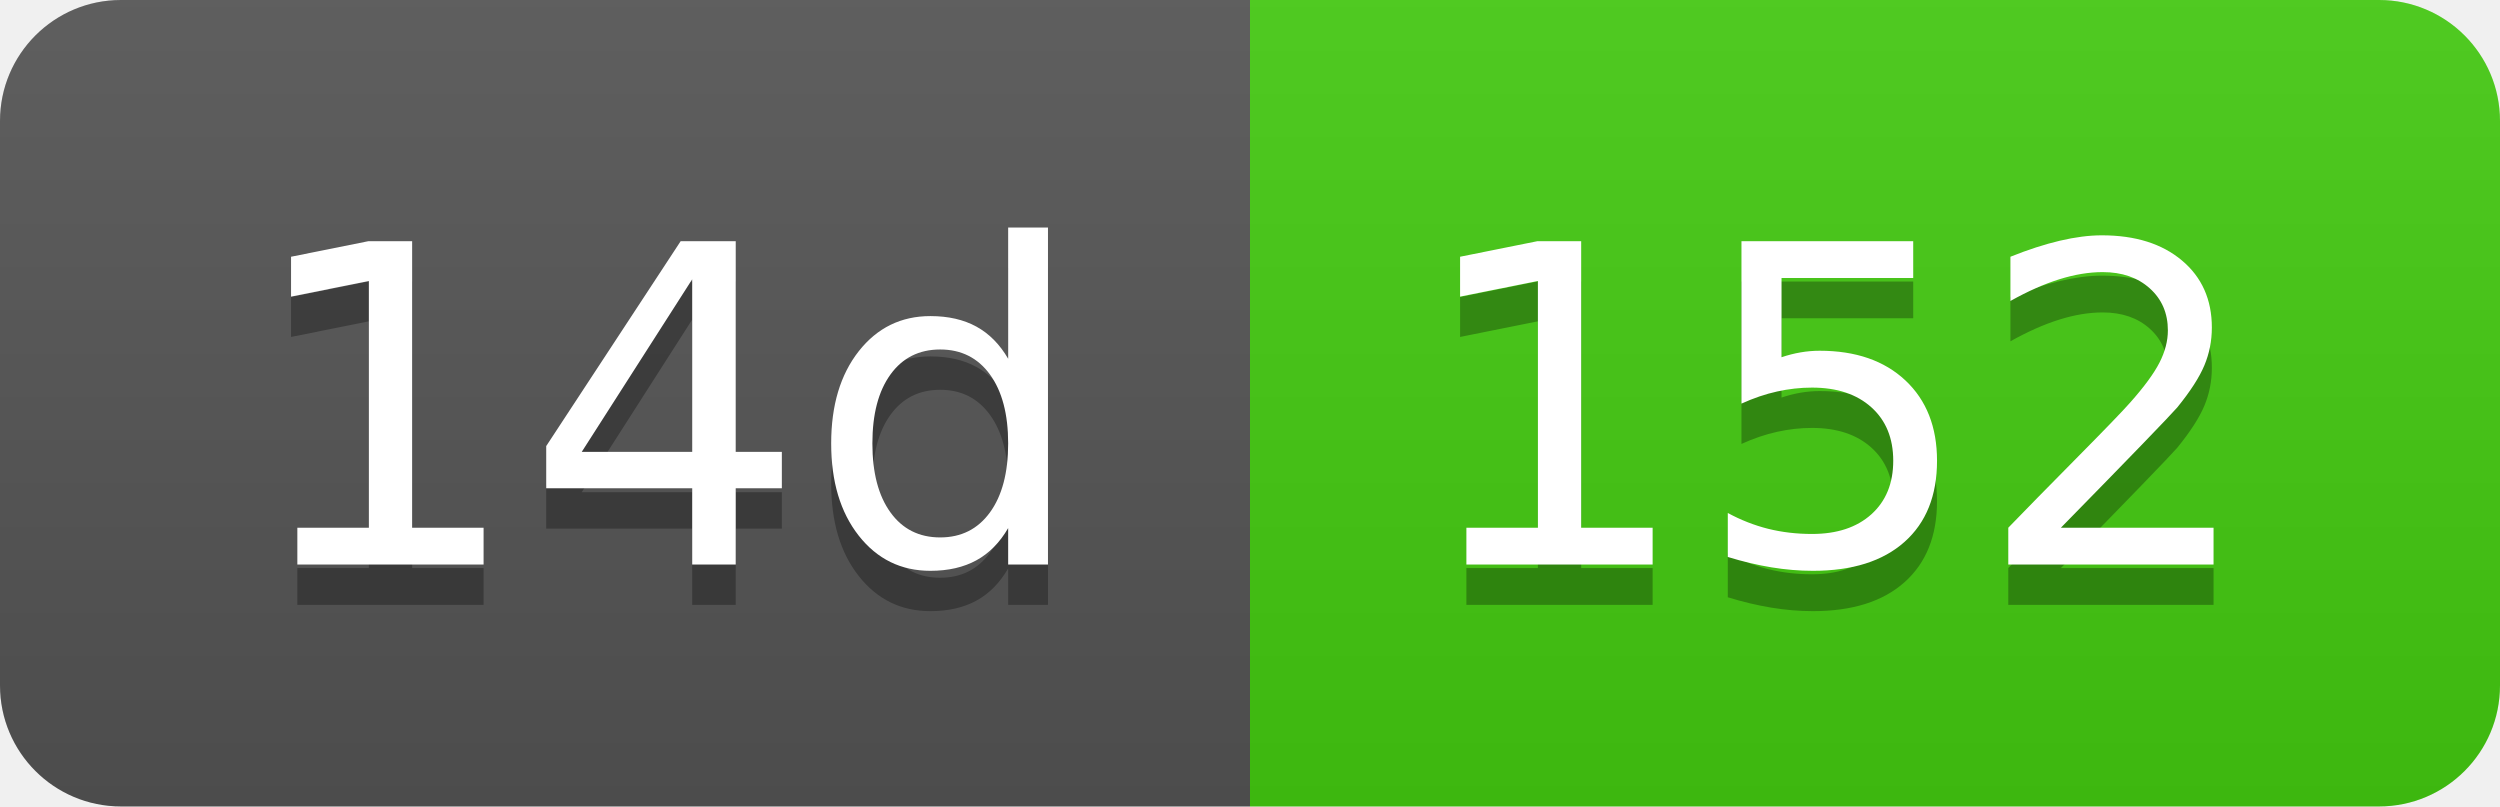
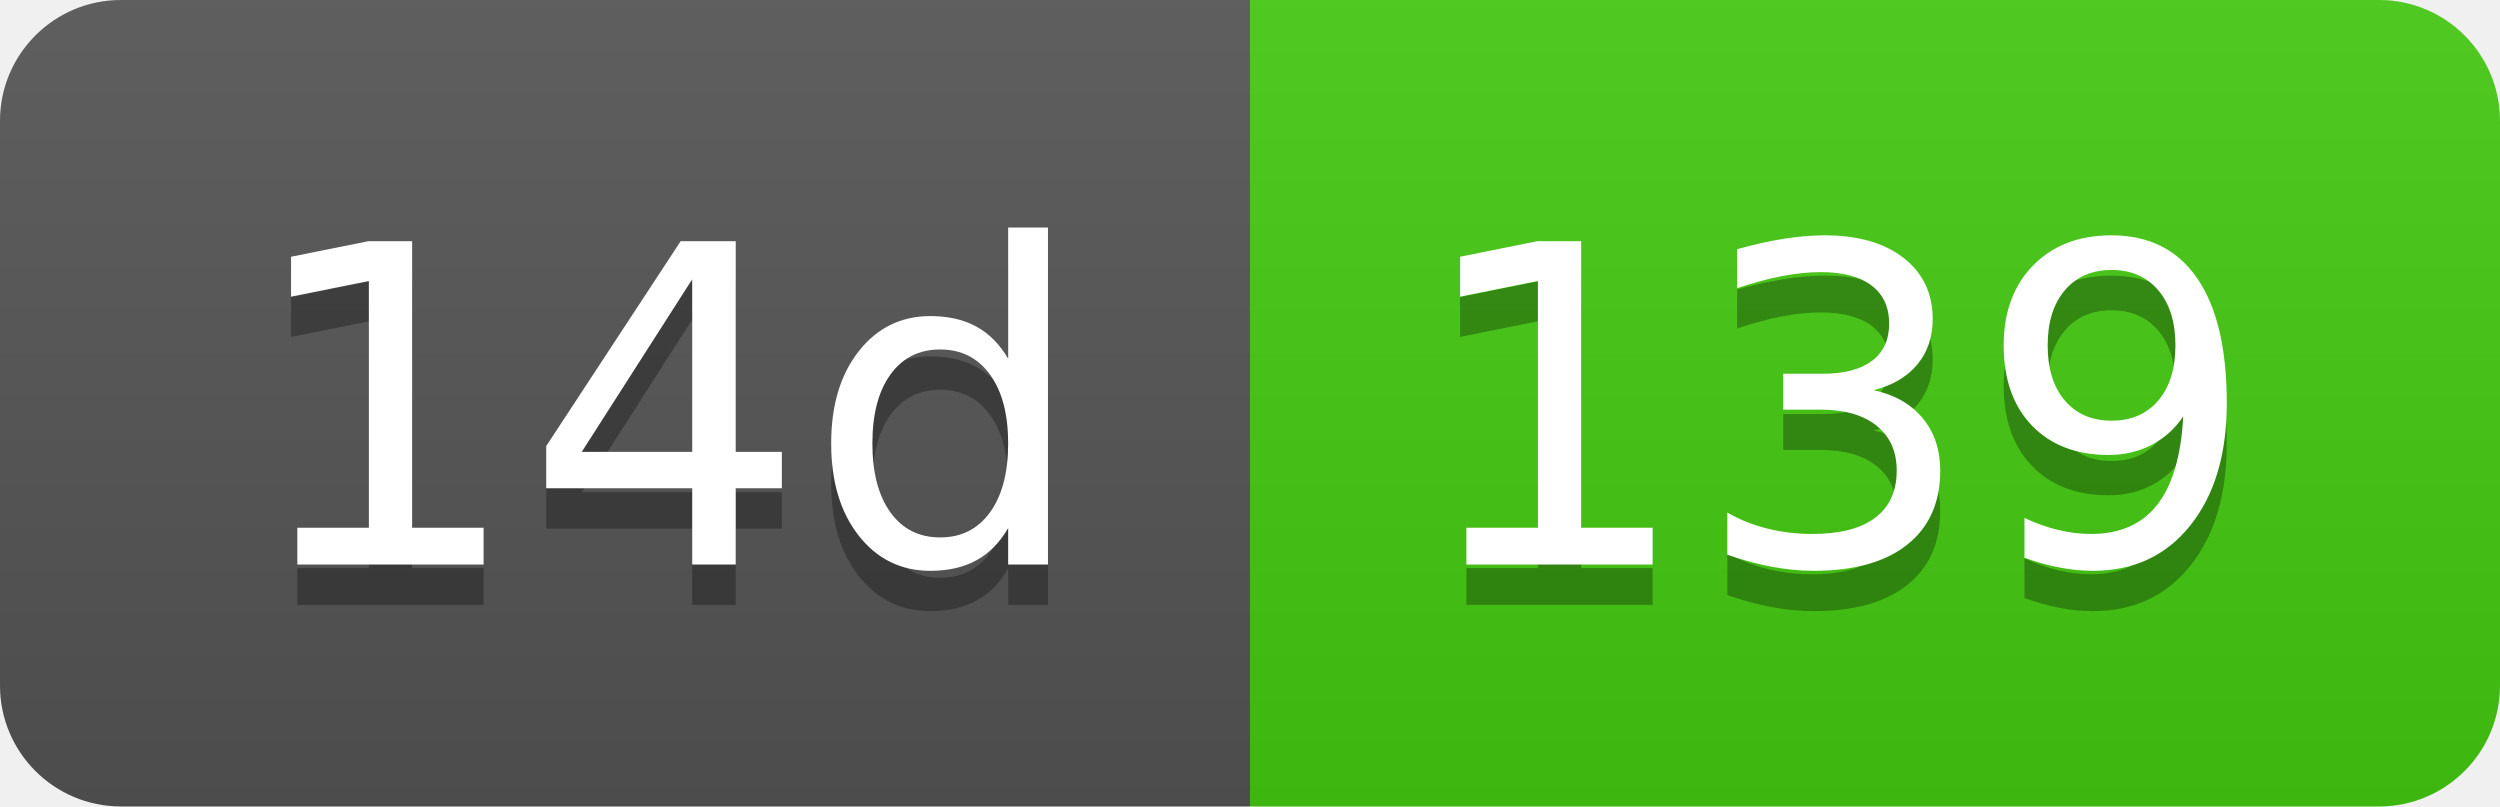
- <svg xmlns="http://www.w3.org/2000/svg" width="62" height="20" role="img" aria-label="14d: 152">
+ <svg xmlns="http://www.w3.org/2000/svg" width="62" height="20" role="img" aria-label="14d: 139">
  <linearGradient id="s" x2="0" y2="100%">
    <stop offset="0" stop-color="#bbb" stop-opacity=".1" />
    <stop offset="1" stop-opacity=".1" />
  </linearGradient>
  <clipPath id="r">
    <rect width="62" height="20" rx="3" fill="#fff" />
  </clipPath>
  <g clip-path="url(#r)">
    <rect width="31" height="20" fill="#555" />
    <rect x="31" width="31" height="20" fill="#4c1" />
    <rect width="62" height="20" fill="url(#s)" />
  </g>
  <g fill="#fff" text-anchor="middle" font-family="Verdana,Geneva,DejaVu Sans,sans-serif" text-rendering="geometricPrecision" font-size="110">
    <text aria-hidden="true" x="165" y="150" fill="#010101" fill-opacity=".3" transform="scale(.1)" textLength="210">14d</text>
    <text x="165" y="140" transform="scale(.1)" fill="#fff" textLength="210">14d</text>
-     <text aria-hidden="true" x="455" y="150" fill="#010101" fill-opacity=".3" transform="scale(.1)" textLength="210">152</text>
-     <text x="455" y="140" transform="scale(.1)" fill="#fff" textLength="210">152</text>
+     <text aria-hidden="true" x="455" y="150" fill="#010101" fill-opacity=".3" transform="scale(.1)" textLength="210">139</text>
+     <text x="455" y="140" transform="scale(.1)" fill="#fff" textLength="210">139</text>
  </g>
</svg>
